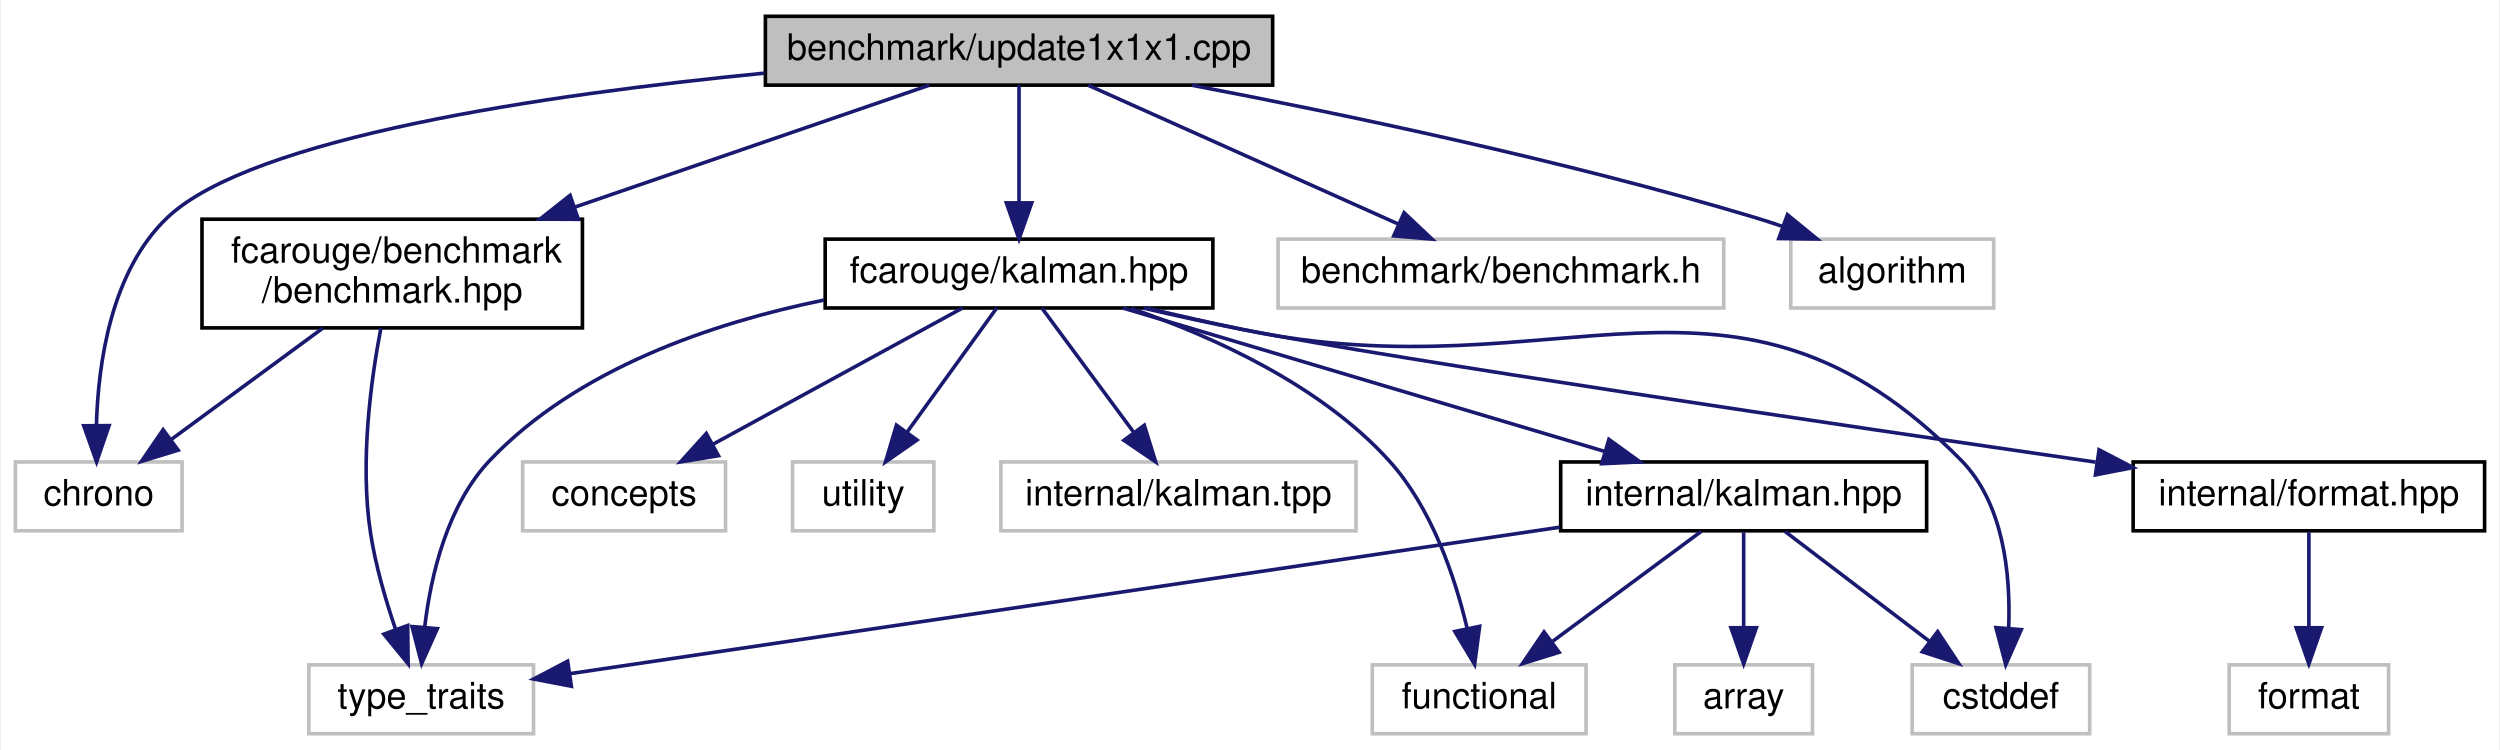
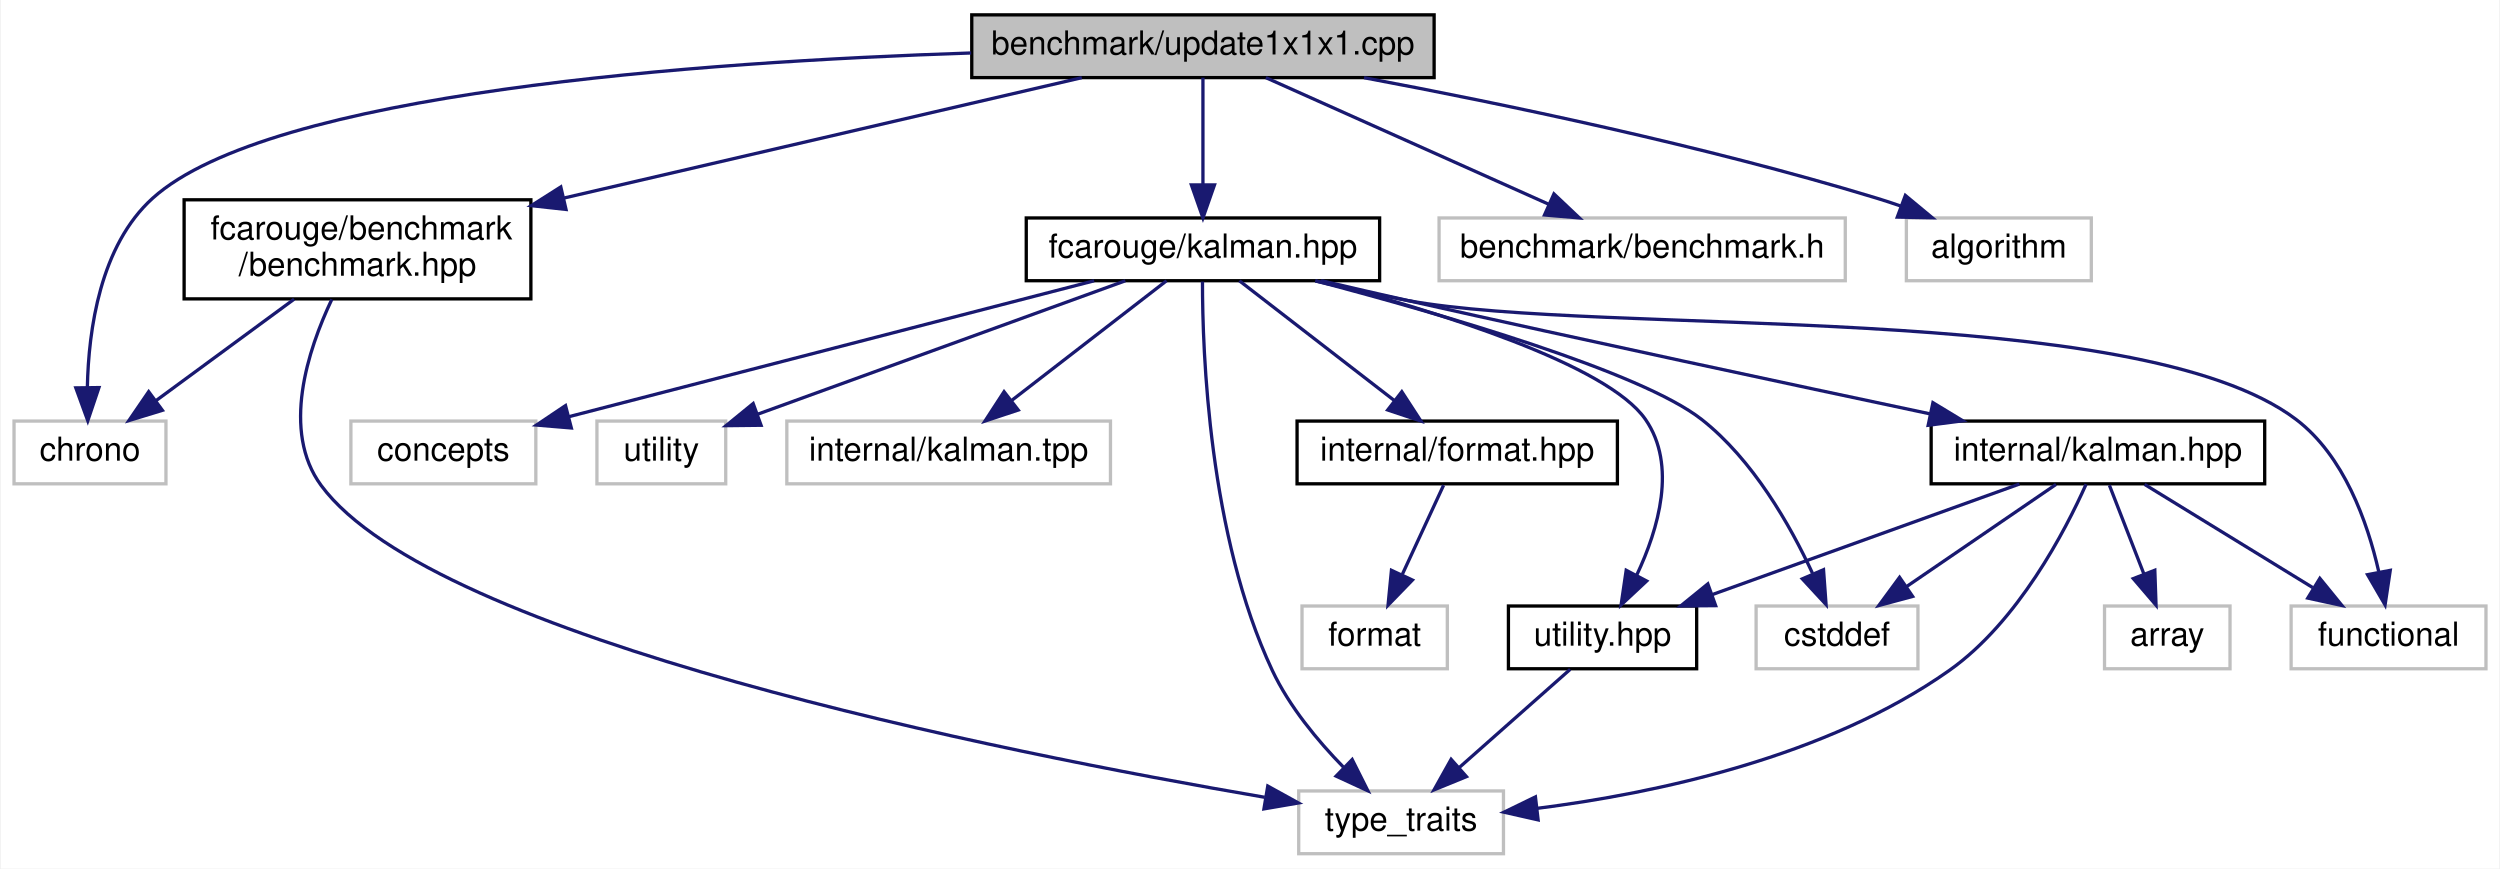
- <svg xmlns="http://www.w3.org/2000/svg" xmlns:xlink="http://www.w3.org/1999/xlink" width="690pt" height="207pt" viewBox="0.00 0.00 689.50 207.00">
-   <g id="graph0" class="graph" transform="scale(1 1) rotate(0) translate(4 203)">
-     <polygon fill="white" stroke="transparent" points="-4,4 -4,-203 685.5,-203 685.5,4 -4,4" />
+ <svg xmlns="http://www.w3.org/2000/svg" xmlns:xlink="http://www.w3.org/1999/xlink" width="757pt" height="263pt" viewBox="0.00 0.00 756.50 263.00">
+   <g id="graph0" class="graph" transform="scale(1 1) rotate(0) translate(4 259)">
+     <polygon fill="white" stroke="transparent" points="-4,4 -4,-259 752.5,-259 752.5,4 -4,4" />
    <g id="node1" class="node">
      <g id="a_node1">
        <a xlink:title=" ">
-           <polygon fill="#bfbfbf" stroke="black" points="207,-179.5 207,-198.5 347,-198.5 347,-179.5 207,-179.5" />
-           <text text-anchor="middle" x="277" y="-186.5" font-family="Helvetica,sans-Serif" font-size="10.00">benchmark/update1x1x1.cpp</text>
+           <polygon fill="#bfbfbf" stroke="black" points="290,-235.5 290,-254.5 430,-254.5 430,-235.5 290,-235.5" />
+           <text text-anchor="middle" x="360" y="-242.5" font-family="Helvetica,sans-Serif" font-size="10.00">benchmark/update1x1x1.cpp</text>
        </a>
      </g>
    </g>
    <g id="node2" class="node">
      <g id="a_node2">
        <a xlink:href="benchmark_8hpp.xhtml" target="_top" xlink:title="Benchmarking support.">
-           <polygon fill="white" stroke="black" points="51.5,-112.5 51.5,-142.5 156.5,-142.5 156.5,-112.5 51.5,-112.5" />
-           <text text-anchor="start" x="59.5" y="-130.5" font-family="Helvetica,sans-Serif" font-size="10.00">fcarouge/benchmark</text>
-           <text text-anchor="middle" x="104" y="-119.5" font-family="Helvetica,sans-Serif" font-size="10.00">/benchmark.hpp</text>
+           <polygon fill="white" stroke="black" points="51.5,-168.5 51.5,-198.5 156.5,-198.5 156.5,-168.5 51.5,-168.5" />
+           <text text-anchor="start" x="59.5" y="-186.5" font-family="Helvetica,sans-Serif" font-size="10.00">fcarouge/benchmark</text>
+           <text text-anchor="middle" x="104" y="-175.5" font-family="Helvetica,sans-Serif" font-size="10.00">/benchmark.hpp</text>
        </a>
      </g>
    </g>
    <g id="edge1" class="edge">
-       <path fill="none" stroke="midnightblue" d="M252.21,-179.48C226.81,-170.74 186.6,-156.91 154.46,-145.86" />
-       <polygon fill="midnightblue" stroke="midnightblue" points="155.37,-142.47 144.77,-142.52 153.09,-149.09 155.37,-142.47" />
+       <path fill="none" stroke="midnightblue" d="M323.32,-235.48C282.45,-225.98 215.65,-210.45 166.5,-199.03" />
+       <polygon fill="midnightblue" stroke="midnightblue" points="167.14,-195.58 156.61,-196.73 165.56,-202.4 167.14,-195.58" />
    </g>
    <g id="node3" class="node">
      <g id="a_node3">
        <a xlink:title=" ">
-           <polygon fill="white" stroke="#bfbfbf" points="0,-56.5 0,-75.5 46,-75.5 46,-56.5 0,-56.5" />
-           <text text-anchor="middle" x="23" y="-63.5" font-family="Helvetica,sans-Serif" font-size="10.00">chrono</text>
-         </a>
-       </g>
-     </g>
-     <g id="edge20" class="edge">
-       <path fill="none" stroke="midnightblue" d="M206.76,-182.81C146.34,-176.91 65.35,-165.08 42,-143 26.44,-128.28 22.83,-102.91 22.36,-85.56" />
-       <polygon fill="midnightblue" stroke="midnightblue" points="25.86,-85.53 22.41,-75.51 18.86,-85.49 25.86,-85.53" />
+           <polygon fill="white" stroke="#bfbfbf" points="0,-112.5 0,-131.5 46,-131.5 46,-112.5 0,-112.5" />
+           <text text-anchor="middle" x="23" y="-119.5" font-family="Helvetica,sans-Serif" font-size="10.00">chrono</text>
+         </a>
+       </g>
+     </g>
+     <g id="edge23" class="edge">
+       <path fill="none" stroke="midnightblue" d="M289.82,-242.96C207.41,-240.27 77.42,-230.91 42,-199 26.08,-184.66 22.56,-159.2 22.2,-141.73" />
+       <polygon fill="midnightblue" stroke="midnightblue" points="25.71,-141.64 22.33,-131.6 18.71,-141.55 25.71,-141.64" />
    </g>
    <g id="node5" class="node">
      <g id="a_node5">
        <a xlink:href="kalman_8hpp.xhtml" target="_top" xlink:title="The main Kalman filter class.">
-           <polygon fill="white" stroke="black" points="223.5,-118 223.5,-137 330.5,-137 330.5,-118 223.5,-118" />
-           <text text-anchor="middle" x="277" y="-125" font-family="Helvetica,sans-Serif" font-size="10.00">fcarouge/kalman.hpp</text>
+           <polygon fill="white" stroke="black" points="306.5,-174 306.5,-193 413.5,-193 413.5,-174 306.5,-174" />
+           <text text-anchor="middle" x="360" y="-181" font-family="Helvetica,sans-Serif" font-size="10.00">fcarouge/kalman.hpp</text>
        </a>
      </g>
    </g>
    <g id="edge4" class="edge">
-       <path fill="none" stroke="midnightblue" d="M277,-179.48C277,-171.08 277,-157.98 277,-147.16" />
-       <polygon fill="midnightblue" stroke="midnightblue" points="280.5,-147.01 277,-137.01 273.5,-147.01 280.5,-147.01" />
-     </g>
-     <g id="node15" class="node">
-       <g id="a_node15">
-         <a xlink:title=" ">
-           <polygon fill="white" stroke="#bfbfbf" points="348.5,-118 348.5,-137 471.5,-137 471.5,-118 348.5,-118" />
-           <text text-anchor="middle" x="410" y="-125" font-family="Helvetica,sans-Serif" font-size="10.00">benchmark/benchmark.h</text>
-         </a>
-       </g>
-     </g>
-     <g id="edge18" class="edge">
-       <path fill="none" stroke="midnightblue" d="M296.06,-179.48C318.47,-169.45 355.91,-152.7 381.71,-141.15" />
-       <polygon fill="midnightblue" stroke="midnightblue" points="383.28,-144.29 390.98,-137.01 380.42,-137.9 383.28,-144.29" />
+       <path fill="none" stroke="midnightblue" d="M360,-235.48C360,-227.08 360,-213.98 360,-203.16" />
+       <polygon fill="midnightblue" stroke="midnightblue" points="363.5,-203.01 360,-193.01 356.5,-203.01 363.5,-203.01" />
    </g>
    <g id="node16" class="node">
      <g id="a_node16">
        <a xlink:title=" ">
-           <polygon fill="white" stroke="#bfbfbf" points="490,-118 490,-137 546,-137 546,-118 490,-118" />
-           <text text-anchor="middle" x="518" y="-125" font-family="Helvetica,sans-Serif" font-size="10.00">algorithm</text>
-         </a>
-       </g>
-     </g>
-     <g id="edge19" class="edge">
-       <path fill="none" stroke="midnightblue" d="M324.68,-179.48C366.14,-171.58 427.62,-158.71 480,-143 482.57,-142.23 485.22,-141.37 487.87,-140.46" />
-       <polygon fill="midnightblue" stroke="midnightblue" points="489.08,-143.74 497.28,-137.03 486.69,-137.16 489.08,-143.74" />
+           <polygon fill="white" stroke="#bfbfbf" points="431.5,-174 431.5,-193 554.5,-193 554.5,-174 431.5,-174" />
+           <text text-anchor="middle" x="493" y="-181" font-family="Helvetica,sans-Serif" font-size="10.00">benchmark/benchmark.h</text>
+         </a>
+       </g>
+     </g>
+     <g id="edge21" class="edge">
+       <path fill="none" stroke="midnightblue" d="M379.06,-235.48C401.47,-225.45 438.91,-208.7 464.71,-197.15" />
+       <polygon fill="midnightblue" stroke="midnightblue" points="466.28,-200.29 473.98,-193.01 463.42,-193.9 466.28,-200.29" />
+     </g>
+     <g id="node17" class="node">
+       <g id="a_node17">
+         <a xlink:title=" ">
+           <polygon fill="white" stroke="#bfbfbf" points="573,-174 573,-193 629,-193 629,-174 573,-174" />
+           <text text-anchor="middle" x="601" y="-181" font-family="Helvetica,sans-Serif" font-size="10.00">algorithm</text>
+         </a>
+       </g>
+     </g>
+     <g id="edge22" class="edge">
+       <path fill="none" stroke="midnightblue" d="M408.78,-235.47C450.45,-227.65 511.78,-214.89 564,-199 566.43,-198.26 568.92,-197.44 571.41,-196.57" />
+       <polygon fill="midnightblue" stroke="midnightblue" points="572.69,-199.82 580.85,-193.06 570.25,-193.26 572.69,-199.82" />
    </g>
    <g id="edge2" class="edge">
-       <path fill="none" stroke="midnightblue" d="M84.8,-112.4C72.18,-103.13 55.71,-91.03 42.94,-81.65" />
-       <polygon fill="midnightblue" stroke="midnightblue" points="44.92,-78.76 34.79,-75.66 40.77,-84.4 44.92,-78.76" />
+       <path fill="none" stroke="midnightblue" d="M84.8,-168.4C72.18,-159.13 55.71,-147.03 42.94,-137.65" />
+       <polygon fill="midnightblue" stroke="midnightblue" points="44.92,-134.76 34.79,-131.66 40.77,-140.4 44.92,-134.76" />
    </g>
    <g id="node4" class="node">
      <g id="a_node4">
        <a xlink:title=" ">
-           <polygon fill="white" stroke="#bfbfbf" points="81,-0.5 81,-19.5 143,-19.5 143,-0.5 81,-0.5" />
-           <text text-anchor="middle" x="112" y="-7.5" font-family="Helvetica,sans-Serif" font-size="10.00">type_traits</text>
+           <polygon fill="white" stroke="#bfbfbf" points="389,-0.5 389,-19.5 451,-19.5 451,-0.5 389,-0.5" />
+           <text text-anchor="middle" x="420" y="-7.5" font-family="Helvetica,sans-Serif" font-size="10.00">type_traits</text>
        </a>
      </g>
    </g>
    <g id="edge3" class="edge">
-       <path fill="none" stroke="midnightblue" d="M100.86,-112.39C98.13,-98.11 95.05,-75.43 98,-56 99.37,-47 102.19,-37.33 104.95,-29.26" />
-       <polygon fill="midnightblue" stroke="midnightblue" points="108.27,-30.37 108.4,-19.78 101.69,-27.98 108.27,-30.37" />
-     </g>
-     <g id="edge15" class="edge">
-       <path fill="none" stroke="midnightblue" d="M223.19,-120.19C192.32,-113.87 155.05,-101.25 131,-76 119.23,-63.64 114.7,-44.39 112.98,-30.05" />
-       <polygon fill="midnightblue" stroke="midnightblue" points="116.45,-29.49 112.12,-19.82 109.47,-30.07 116.45,-29.49" />
+       <path fill="none" stroke="midnightblue" d="M96.22,-168.34C88.94,-152.98 80.87,-128.45 93,-112 127.35,-65.44 298.69,-31.27 378.71,-17.58" />
+       <polygon fill="midnightblue" stroke="midnightblue" points="379.63,-20.98 388.91,-15.86 378.47,-14.07 379.63,-20.98" />
+     </g>
+     <g id="edge18" class="edge">
+       <path fill="none" stroke="midnightblue" d="M359.86,-173.74C359.84,-152.48 361.78,-96.9 381,-56 386.14,-45.05 394.73,-34.71 402.54,-26.71" />
+       <polygon fill="midnightblue" stroke="midnightblue" points="405.19,-29.02 409.94,-19.55 400.32,-23.99 405.19,-29.02" />
    </g>
    <g id="node6" class="node">
      <g id="a_node6">
        <a xlink:href="format_8hpp.xhtml" target="_top" xlink:title=" ">
-           <polygon fill="white" stroke="black" points="584.5,-56.5 584.5,-75.5 681.5,-75.5 681.5,-56.5 584.5,-56.5" />
-           <text text-anchor="middle" x="633" y="-63.5" font-family="Helvetica,sans-Serif" font-size="10.00">internal/format.hpp</text>
+           <polygon fill="white" stroke="black" points="388.5,-112.5 388.5,-131.5 485.5,-131.5 485.5,-112.5 388.5,-112.5" />
+           <text text-anchor="middle" x="437" y="-119.5" font-family="Helvetica,sans-Serif" font-size="10.00">internal/format.hpp</text>
        </a>
      </g>
    </g>
    <g id="edge5" class="edge">
-       <path fill="none" stroke="midnightblue" d="M311.33,-117.97C320.31,-115.88 329.99,-113.74 339,-112 382.85,-103.53 501.69,-85.96 574.15,-75.45" />
-       <polygon fill="midnightblue" stroke="midnightblue" points="575.09,-78.85 584.48,-73.96 574.09,-71.93 575.09,-78.85" />
+       <path fill="none" stroke="midnightblue" d="M371.03,-173.98C383.27,-164.52 403.23,-149.1 417.99,-137.69" />
+       <polygon fill="midnightblue" stroke="midnightblue" points="420.22,-140.39 425.99,-131.51 415.94,-134.85 420.22,-140.39" />
    </g>
    <g id="node8" class="node">
      <g id="a_node8">
        <a xlink:href="internal_2kalman_8hpp.xhtml" target="_top" xlink:title=" ">
-           <polygon fill="white" stroke="black" points="426.5,-56.5 426.5,-75.5 527.5,-75.5 527.5,-56.5 426.5,-56.5" />
-           <text text-anchor="middle" x="477" y="-63.5" font-family="Helvetica,sans-Serif" font-size="10.00">internal/kalman.hpp</text>
+           <polygon fill="white" stroke="black" points="580.5,-112.5 580.5,-131.5 681.5,-131.5 681.5,-112.5 580.5,-112.5" />
+           <text text-anchor="middle" x="631" y="-119.5" font-family="Helvetica,sans-Serif" font-size="10.00">internal/kalman.hpp</text>
        </a>
      </g>
    </g>
    <g id="edge7" class="edge">
-       <path fill="none" stroke="midnightblue" d="M305.66,-117.98C340.56,-107.59 399.65,-90.01 438.5,-78.45" />
-       <polygon fill="midnightblue" stroke="midnightblue" points="439.81,-81.72 448.4,-75.51 437.82,-75.01 439.81,-81.72" />
+       <path fill="none" stroke="midnightblue" d="M396.04,-173.96C404.55,-171.97 413.59,-169.89 422,-168 475.98,-155.88 537.95,-142.62 580.31,-133.65" />
+       <polygon fill="midnightblue" stroke="midnightblue" points="581.04,-137.07 590.1,-131.58 579.6,-130.23 581.04,-137.07" />
+     </g>
+     <g id="node9" class="node">
+       <g id="a_node9">
+         <a xlink:href="utility_8hpp.xhtml" target="_top" xlink:title=" ">
+           <polygon fill="white" stroke="black" points="452.5,-56.5 452.5,-75.5 509.5,-75.5 509.5,-56.5 452.5,-56.5" />
+           <text text-anchor="middle" x="481" y="-63.5" font-family="Helvetica,sans-Serif" font-size="10.00">utility.hpp</text>
+         </a>
+       </g>
+     </g>
+     <g id="edge14" class="edge">
+       <path fill="none" stroke="midnightblue" d="M395.64,-173.95C431.3,-164.58 482.47,-148.66 494,-132 503.59,-118.14 497.95,-98.86 491.37,-84.91" />
+       <polygon fill="midnightblue" stroke="midnightblue" points="494.36,-83.07 486.62,-75.84 488.16,-86.32 494.36,-83.07" />
+     </g>
+     <g id="node11" class="node">
+       <g id="a_node11">
+         <a xlink:title=" ">
+           <polygon fill="white" stroke="#bfbfbf" points="527.5,-56.5 527.5,-75.5 576.5,-75.5 576.5,-56.5 527.5,-56.5" />
+           <text text-anchor="middle" x="552" y="-63.5" font-family="Helvetica,sans-Serif" font-size="10.00">cstddef</text>
+         </a>
+       </g>
+     </g>
+     <g id="edge16" class="edge">
+       <path fill="none" stroke="midnightblue" d="M394.1,-173.96C432.7,-163.81 492.63,-146.42 511,-132 526.54,-119.8 537.82,-99.97 544.57,-85.42" />
+       <polygon fill="midnightblue" stroke="midnightblue" points="547.91,-86.5 548.68,-75.94 541.49,-83.72 547.91,-86.5" />
+     </g>
+     <g id="node12" class="node">
+       <g id="a_node12">
+         <a xlink:title=" ">
+           <polygon fill="white" stroke="#bfbfbf" points="689.5,-56.5 689.5,-75.5 748.5,-75.5 748.5,-56.5 689.5,-56.5" />
+           <text text-anchor="middle" x="719" y="-63.5" font-family="Helvetica,sans-Serif" font-size="10.00">functional</text>
+         </a>
+       </g>
+     </g>
+     <g id="edge17" class="edge">
+       <path fill="none" stroke="midnightblue" d="M393.99,-173.93C403.05,-171.81 412.87,-169.68 422,-168 481.32,-157.12 642.93,-168.43 691,-132 705.51,-121 712.61,-100.95 716.01,-86.01" />
+       <polygon fill="midnightblue" stroke="midnightblue" points="719.52,-86.3 717.95,-75.83 712.64,-84.99 719.52,-86.3" />
+     </g>
+     <g id="node13" class="node">
+       <g id="a_node13">
+         <a xlink:title=" ">
+           <polygon fill="white" stroke="#bfbfbf" points="102,-112.5 102,-131.5 158,-131.5 158,-112.5 102,-112.5" />
+           <text text-anchor="middle" x="130" y="-119.5" font-family="Helvetica,sans-Serif" font-size="10.00">concepts</text>
+         </a>
+       </g>
+     </g>
+     <g id="edge15" class="edge">
+       <path fill="none" stroke="midnightblue" d="M327.05,-173.98C284.99,-163.09 212.37,-144.31 168.01,-132.83" />
+       <polygon fill="midnightblue" stroke="midnightblue" points="168.75,-129.41 158.19,-130.29 166.99,-136.19 168.75,-129.41" />
+     </g>
+     <g id="node14" class="node">
+       <g id="a_node14">
+         <a xlink:title=" ">
+           <polygon fill="white" stroke="#bfbfbf" points="176.5,-112.5 176.5,-131.5 215.5,-131.5 215.5,-112.5 176.5,-112.5" />
+           <text text-anchor="middle" x="196" y="-119.5" font-family="Helvetica,sans-Serif" font-size="10.00">utility</text>
+         </a>
+       </g>
+     </g>
+     <g id="edge19" class="edge">
+       <path fill="none" stroke="midnightblue" d="M336.5,-173.98C307.17,-163.33 257,-145.13 225.23,-133.6" />
+       <polygon fill="midnightblue" stroke="midnightblue" points="226.2,-130.23 215.6,-130.11 223.81,-136.81 226.2,-130.23" />
+     </g>
+     <g id="node15" class="node">
+       <g id="a_node15">
+         <a xlink:title=" ">
+           <polygon fill="white" stroke="#bfbfbf" points="234,-112.5 234,-131.5 332,-131.5 332,-112.5 234,-112.5" />
+           <text text-anchor="middle" x="283" y="-119.5" font-family="Helvetica,sans-Serif" font-size="10.00">internal/kalman.tpp</text>
+         </a>
+       </g>
+     </g>
+     <g id="edge20" class="edge">
+       <path fill="none" stroke="midnightblue" d="M348.97,-173.98C336.73,-164.52 316.77,-149.1 302.01,-137.69" />
+       <polygon fill="midnightblue" stroke="midnightblue" points="304.06,-134.85 294.01,-131.51 299.78,-140.39 304.06,-134.85" />
+     </g>
+     <g id="node7" class="node">
+       <g id="a_node7">
+         <a xlink:title=" ">
+           <polygon fill="white" stroke="#bfbfbf" points="390,-56.5 390,-75.5 434,-75.5 434,-56.5 390,-56.5" />
+           <text text-anchor="middle" x="412" y="-63.5" font-family="Helvetica,sans-Serif" font-size="10.00">format</text>
+         </a>
+       </g>
+     </g>
+     <g id="edge6" class="edge">
+       <path fill="none" stroke="midnightblue" d="M432.87,-112.08C429.49,-104.77 424.58,-94.18 420.38,-85.1" />
+       <polygon fill="midnightblue" stroke="midnightblue" points="423.43,-83.36 416.05,-75.75 417.08,-86.3 423.43,-83.36" />
+     </g>
+     <g id="edge13" class="edge">
+       <path fill="none" stroke="midnightblue" d="M627.42,-112.38C621.16,-98.37 606.85,-70.73 586,-56 548.82,-29.74 497.05,-18.79 461.26,-14.24" />
+       <polygon fill="midnightblue" stroke="midnightblue" points="461.49,-10.74 451.15,-13.07 460.68,-17.7 461.49,-10.74" />
+     </g>
+     <g id="edge8" class="edge">
+       <path fill="none" stroke="midnightblue" d="M607.23,-112.44C582.11,-103.4 542.29,-89.06 514.1,-78.92" />
+       <polygon fill="midnightblue" stroke="midnightblue" points="515.25,-75.61 504.66,-75.52 512.88,-82.2 515.25,-75.61" />
    </g>
    <g id="node10" class="node">
      <g id="a_node10">
        <a xlink:title=" ">
-           <polygon fill="white" stroke="#bfbfbf" points="523.5,-0.5 523.5,-19.5 572.5,-19.5 572.5,-0.5 523.5,-0.5" />
-           <text text-anchor="middle" x="548" y="-7.5" font-family="Helvetica,sans-Serif" font-size="10.00">cstddef</text>
-         </a>
-       </g>
-     </g>
-     <g id="edge13" class="edge">
-       <path fill="none" stroke="midnightblue" d="M312.02,-117.99C320.81,-115.94 330.23,-113.82 339,-112 426.57,-93.81 474.14,-139.63 537,-76 548.8,-64.05 550.69,-44.44 550.15,-29.88" />
-       <polygon fill="midnightblue" stroke="midnightblue" points="553.61,-29.22 549.34,-19.53 546.63,-29.77 553.61,-29.22" />
-     </g>
-     <g id="node11" class="node">
-       <g id="a_node11">
-         <a xlink:title=" ">
-           <polygon fill="white" stroke="#bfbfbf" points="374.5,-0.5 374.5,-19.5 433.5,-19.5 433.5,-0.5 374.5,-0.5" />
-           <text text-anchor="middle" x="404" y="-7.5" font-family="Helvetica,sans-Serif" font-size="10.00">functional</text>
-         </a>
-       </g>
-     </g>
-     <g id="edge14" class="edge">
-       <path fill="none" stroke="midnightblue" d="M307.95,-117.87C330.37,-110.19 359.97,-96.88 379,-76 390.83,-63.03 397.28,-43.86 400.65,-29.7" />
-       <polygon fill="midnightblue" stroke="midnightblue" points="404.13,-30.13 402.74,-19.63 397.28,-28.71 404.13,-30.13" />
-     </g>
-     <g id="node12" class="node">
-       <g id="a_node12">
-         <a xlink:title=" ">
-           <polygon fill="white" stroke="#bfbfbf" points="140,-56.5 140,-75.5 196,-75.5 196,-56.5 140,-56.5" />
-           <text text-anchor="middle" x="168" y="-63.5" font-family="Helvetica,sans-Serif" font-size="10.00">concepts</text>
-         </a>
-       </g>
+           <polygon fill="white" stroke="#bfbfbf" points="633,-56.5 633,-75.5 671,-75.5 671,-56.5 633,-56.5" />
+           <text text-anchor="middle" x="652" y="-63.5" font-family="Helvetica,sans-Serif" font-size="10.00">array</text>
+         </a>
+       </g>
+     </g>
+     <g id="edge10" class="edge">
+       <path fill="none" stroke="midnightblue" d="M634.47,-112.08C637.31,-104.77 641.43,-94.18 644.96,-85.1" />
+       <polygon fill="midnightblue" stroke="midnightblue" points="648.23,-86.34 648.6,-75.75 641.71,-83.8 648.23,-86.34" />
+     </g>
+     <g id="edge11" class="edge">
+       <path fill="none" stroke="midnightblue" d="M618.31,-112.32C606.1,-103.98 587.42,-91.21 573,-81.35" />
+       <polygon fill="midnightblue" stroke="midnightblue" points="574.89,-78.41 564.66,-75.65 570.94,-84.19 574.89,-78.41" />
    </g>
    <g id="edge12" class="edge">
-       <path fill="none" stroke="midnightblue" d="M261.38,-117.98C243.41,-108.17 213.68,-91.93 192.59,-80.42" />
-       <polygon fill="midnightblue" stroke="midnightblue" points="194.04,-77.23 183.59,-75.51 190.69,-83.37 194.04,-77.23" />
-     </g>
-     <g id="node13" class="node">
-       <g id="a_node13">
-         <a xlink:title=" ">
-           <polygon fill="white" stroke="#bfbfbf" points="214.5,-56.5 214.5,-75.5 253.5,-75.5 253.5,-56.5 214.5,-56.5" />
-           <text text-anchor="middle" x="234" y="-63.5" font-family="Helvetica,sans-Serif" font-size="10.00">utility</text>
-         </a>
-       </g>
-     </g>
-     <g id="edge16" class="edge">
-       <path fill="none" stroke="midnightblue" d="M270.84,-117.98C264.39,-109.05 254.1,-94.81 246.03,-83.64" />
-       <polygon fill="midnightblue" stroke="midnightblue" points="248.84,-81.56 240.15,-75.51 243.17,-85.66 248.84,-81.56" />
-     </g>
-     <g id="node14" class="node">
-       <g id="a_node14">
-         <a xlink:title=" ">
-           <polygon fill="white" stroke="#bfbfbf" points="272,-56.5 272,-75.5 370,-75.5 370,-56.5 272,-56.5" />
-           <text text-anchor="middle" x="321" y="-63.5" font-family="Helvetica,sans-Serif" font-size="10.00">internal/kalman.tpp</text>
-         </a>
-       </g>
-     </g>
-     <g id="edge17" class="edge">
-       <path fill="none" stroke="midnightblue" d="M283.3,-117.98C289.9,-109.05 300.44,-94.81 308.69,-83.64" />
-       <polygon fill="midnightblue" stroke="midnightblue" points="311.58,-85.63 314.71,-75.51 305.95,-81.47 311.58,-85.63" />
-     </g>
-     <g id="node7" class="node">
-       <g id="a_node7">
-         <a xlink:title=" ">
-           <polygon fill="white" stroke="#bfbfbf" points="611,-0.5 611,-19.5 655,-19.5 655,-0.5 611,-0.5" />
-           <text text-anchor="middle" x="633" y="-7.5" font-family="Helvetica,sans-Serif" font-size="10.00">format</text>
-         </a>
-       </g>
-     </g>
-     <g id="edge6" class="edge">
-       <path fill="none" stroke="midnightblue" d="M633,-56.08C633,-49.01 633,-38.86 633,-29.99" />
-       <polygon fill="midnightblue" stroke="midnightblue" points="636.5,-29.75 633,-19.75 629.5,-29.75 636.5,-29.75" />
-     </g>
-     <g id="edge11" class="edge">
-       <path fill="none" stroke="midnightblue" d="M426.25,-57.49C353.36,-46.71 220.44,-27.04 153.24,-17.1" />
-       <polygon fill="midnightblue" stroke="midnightblue" points="153.45,-13.59 143.04,-15.59 152.42,-20.52 153.45,-13.59" />
-     </g>
-     <g id="node9" class="node">
-       <g id="a_node9">
-         <a xlink:title=" ">
-           <polygon fill="white" stroke="#bfbfbf" points="458,-0.5 458,-19.5 496,-19.5 496,-0.5 458,-0.5" />
-           <text text-anchor="middle" x="477" y="-7.5" font-family="Helvetica,sans-Serif" font-size="10.00">array</text>
-         </a>
-       </g>
-     </g>
-     <g id="edge8" class="edge">
-       <path fill="none" stroke="midnightblue" d="M477,-56.08C477,-49.01 477,-38.86 477,-29.99" />
-       <polygon fill="midnightblue" stroke="midnightblue" points="480.5,-29.75 477,-19.75 473.5,-29.75 480.5,-29.75" />
+       <path fill="none" stroke="midnightblue" d="M645.14,-112.32C658.87,-103.9 679.94,-90.97 696.06,-81.07" />
+       <polygon fill="midnightblue" stroke="midnightblue" points="698.2,-83.87 704.9,-75.65 694.54,-77.9 698.2,-83.87" />
    </g>
    <g id="edge9" class="edge">
-       <path fill="none" stroke="midnightblue" d="M488.41,-56.32C499.11,-48.18 515.34,-35.84 528.16,-26.09" />
-       <polygon fill="midnightblue" stroke="midnightblue" points="530.54,-28.67 536.39,-19.83 526.31,-23.1 530.54,-28.67" />
-     </g>
-     <g id="edge10" class="edge">
-       <path fill="none" stroke="midnightblue" d="M465.27,-56.32C454.16,-48.11 437.26,-35.6 424.02,-25.81" />
-       <polygon fill="midnightblue" stroke="midnightblue" points="426.06,-22.97 415.94,-19.83 421.9,-28.59 426.06,-22.97" />
+       <path fill="none" stroke="midnightblue" d="M471.2,-56.32C462.18,-48.34 448.59,-36.31 437.68,-26.65" />
+       <polygon fill="midnightblue" stroke="midnightblue" points="439.79,-23.84 429.98,-19.83 435.15,-29.08 439.79,-23.84" />
    </g>
  </g>
</svg>
